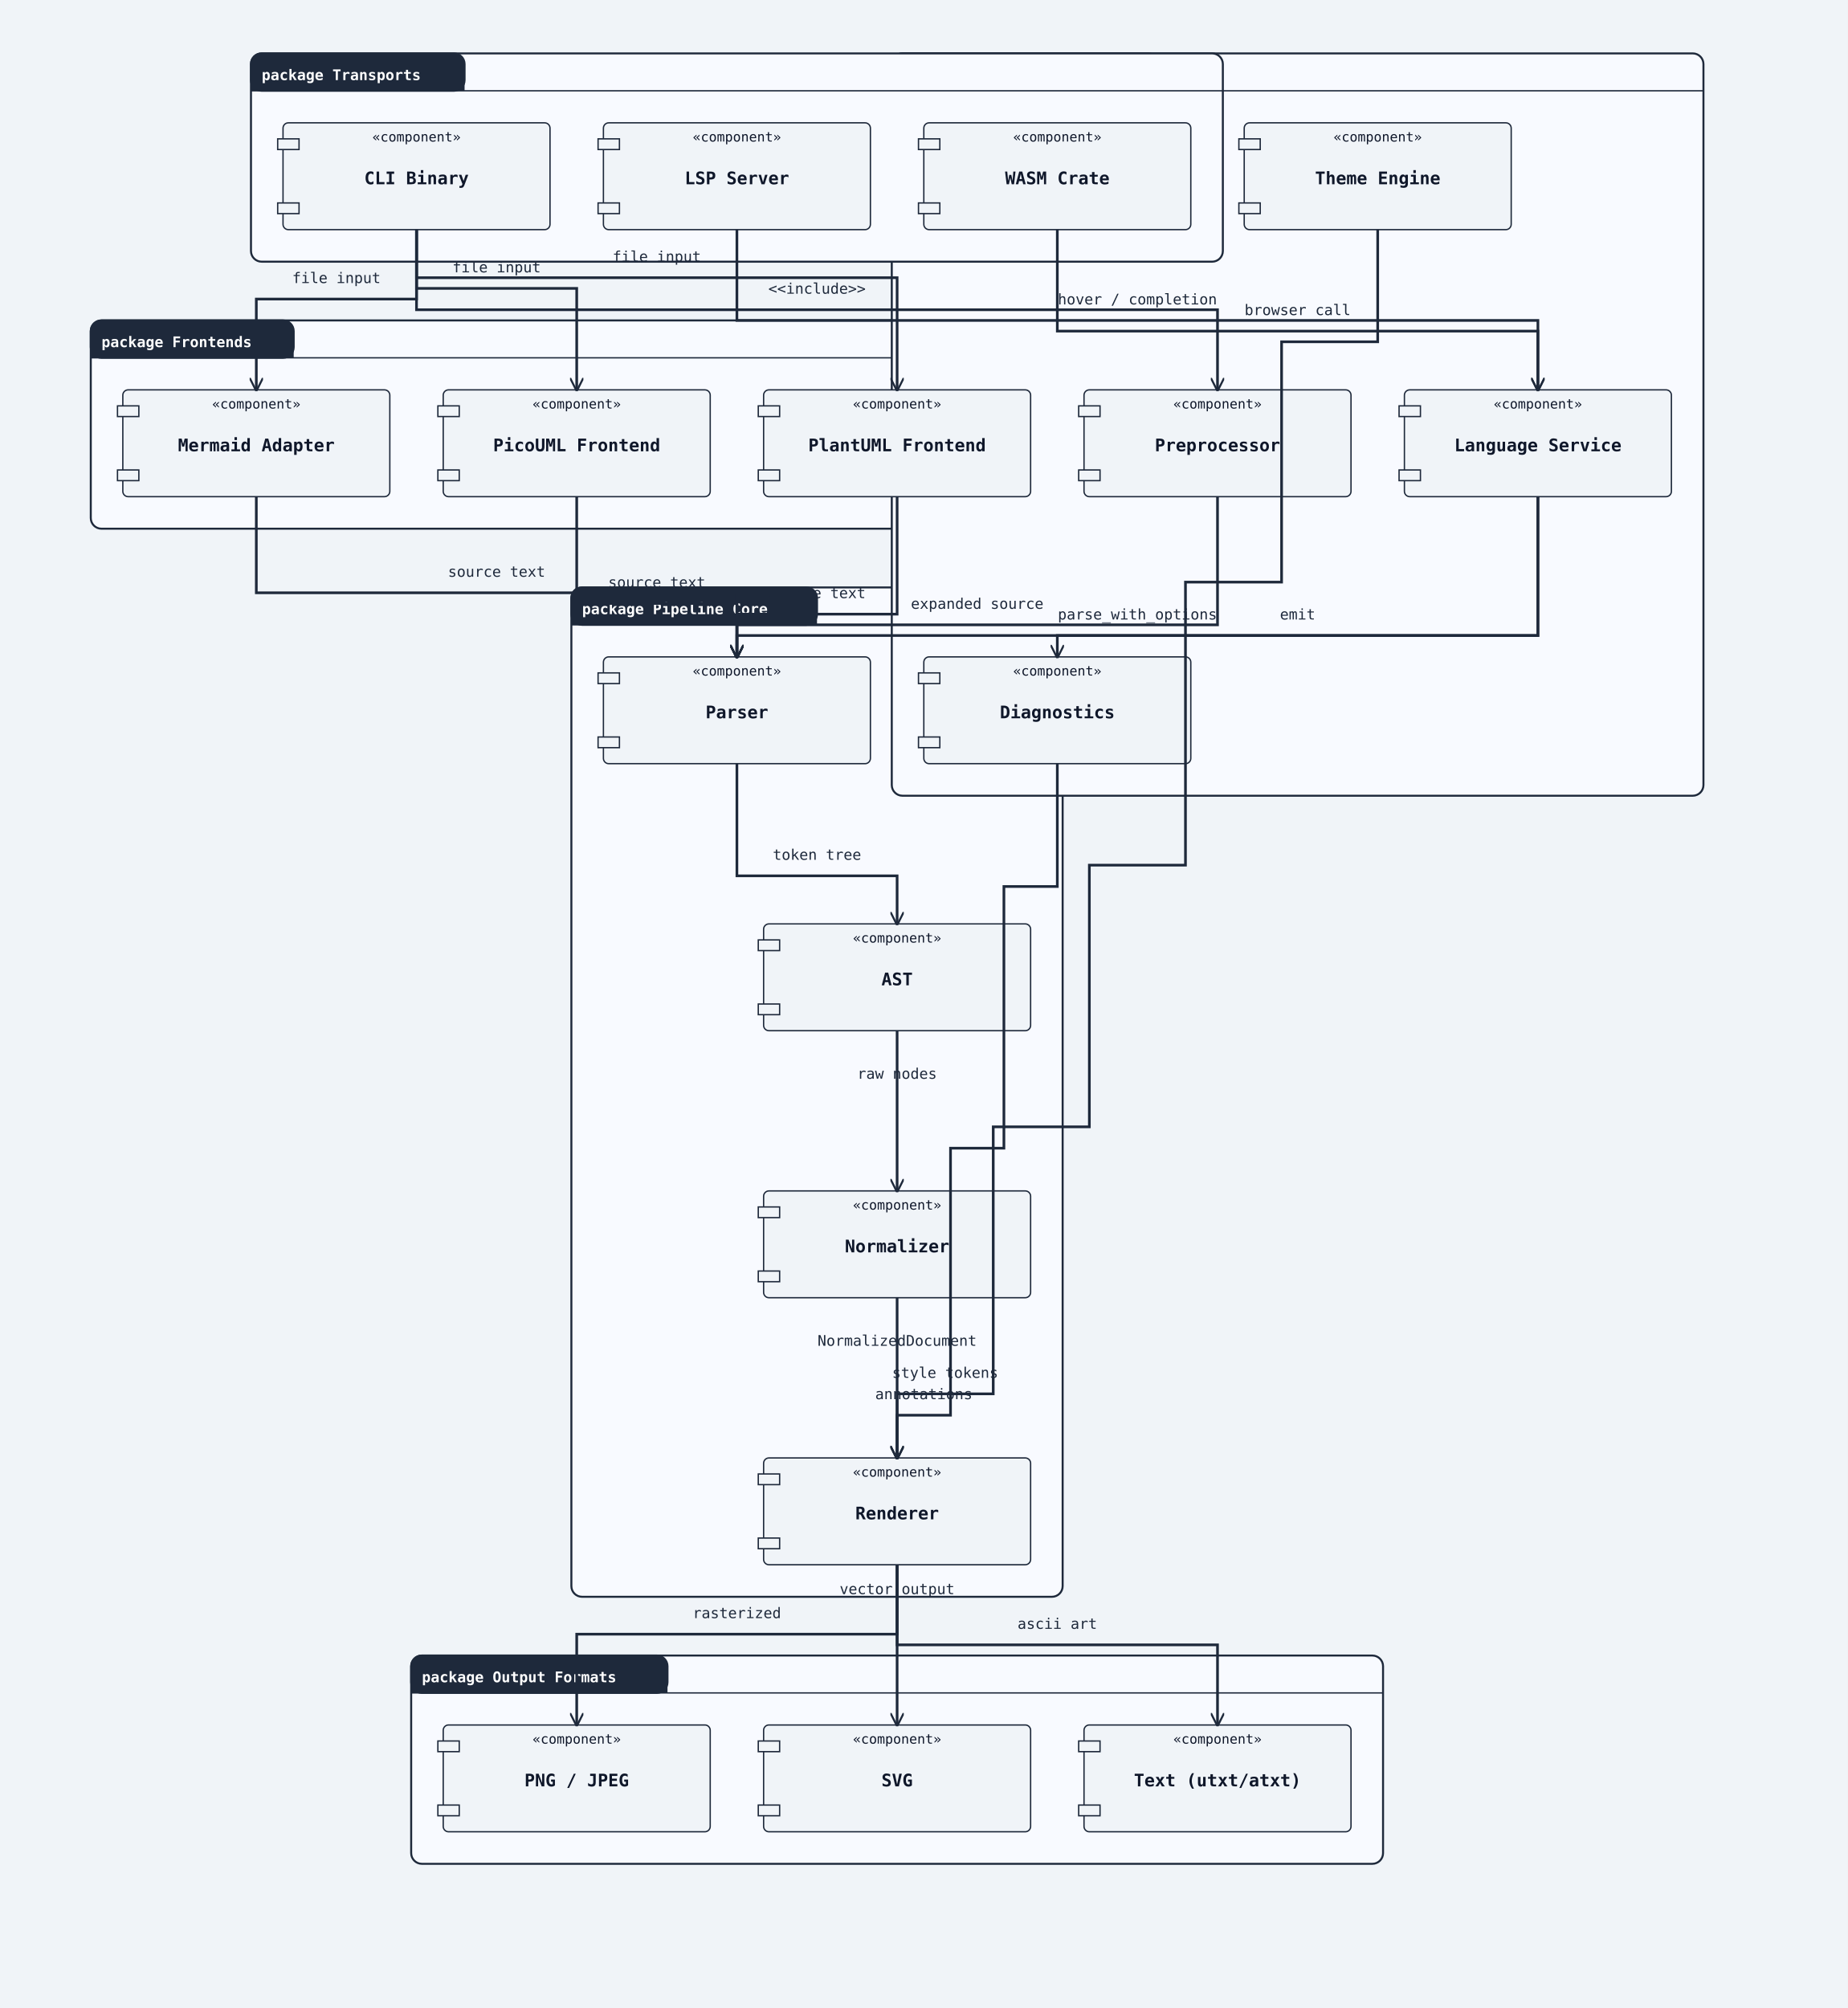
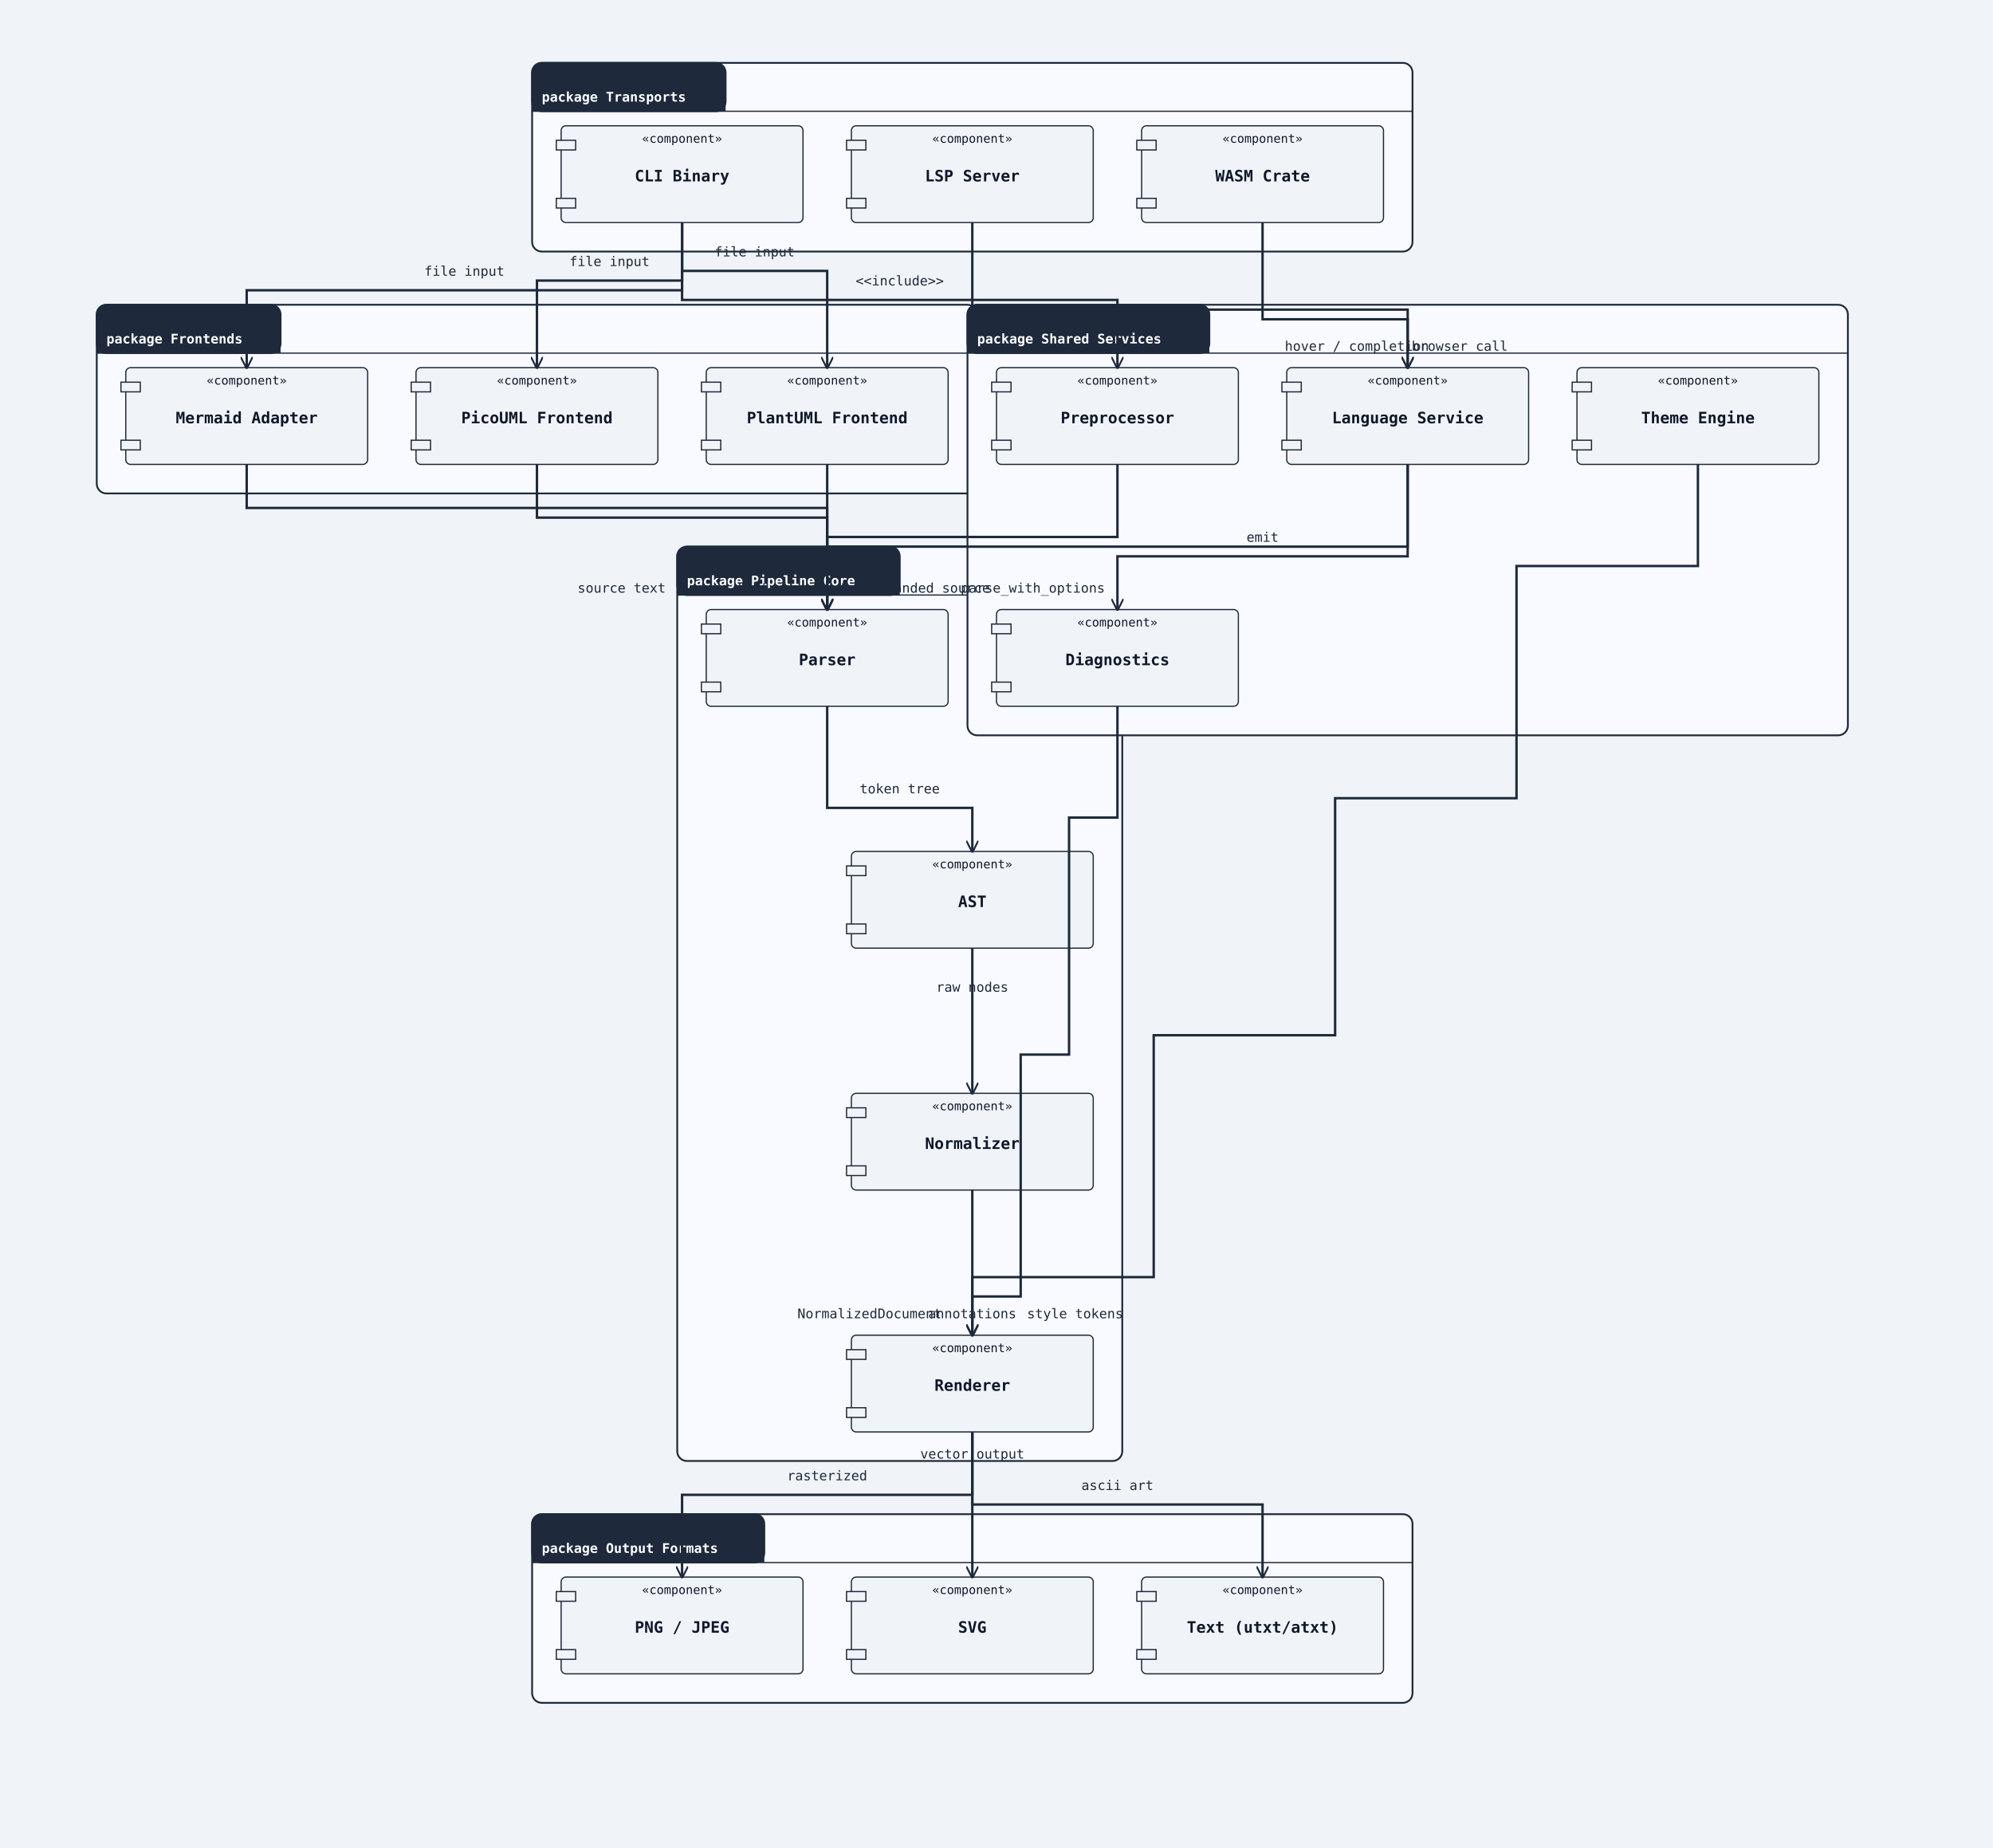
- <svg xmlns="http://www.w3.org/2000/svg" width="1384" height="1504" viewBox="0 0 1384 1504">
+ <svg xmlns="http://www.w3.org/2000/svg" width="1648" height="1528" viewBox="0 0 1648 1528">
  <rect width="100%" height="100%" fill="#f0f4f8" />
  <defs>
    <marker id="arrow-open" viewBox="0 0 10 10" refX="9" refY="5" markerWidth="10" markerHeight="10" markerUnits="userSpaceOnUse" orient="auto-start-reverse">
      <path d="M0,0 L10,5 L0,10" fill="none" stroke="#1e293b" stroke-width="1.5" />
    </marker>
    <marker id="arrow-triangle" viewBox="0 0 12 12" refX="11" refY="6" markerWidth="12" markerHeight="12" markerUnits="userSpaceOnUse" orient="auto-start-reverse">
      <polygon points="0,0 12,6 0,12" fill="#ffffff" stroke="#1e293b" stroke-width="1.5" fill-rule="nonzero" />
    </marker>
    <marker id="arrow-diamond-filled" viewBox="0 0 14 10" refX="13" refY="5" markerWidth="14" markerHeight="10" markerUnits="userSpaceOnUse" orient="auto-start-reverse">
      <path d="M0,5 L7,0 L14,5 L7,10 z" fill="#1e293b" stroke="#1e293b" stroke-width="1" />
    </marker>
    <marker id="arrow-diamond-open" viewBox="0 0 14 10" refX="13" refY="5" markerWidth="14" markerHeight="10" markerUnits="userSpaceOnUse" orient="auto-start-reverse">
      <path d="M0,5 L7,0 L14,5 L7,10 z" fill="#ffffff" stroke="#1e293b" stroke-width="1" />
    </marker>
  </defs>
-   <rect class="uml-group-frame" data-uml-group="Frontends" x="68" y="240" width="728" height="156" rx="8" ry="8" fill="#f8faff" stroke="#1e293b" stroke-width="1.5" />
-   <rect x="68" y="240" width="152" height="28" rx="8" ry="8" fill="#1e293b" stroke="#1e293b" stroke-width="1.5" />
-   <rect x="68" y="260" width="152" height="8" fill="#1e293b" stroke="none" />
-   <text x="76" y="260" font-family="monospace" font-size="11" font-weight="600" fill="#ffffff">package Frontends</text>
-   <line x1="68" y1="268" x2="796" y2="268" stroke="#1e293b" stroke-width="1" />
-   <rect class="uml-group-frame" data-uml-group="Pipeline Core" x="428" y="440" width="368" height="756" rx="8" ry="8" fill="#f8faff" stroke="#1e293b" stroke-width="1.5" />
-   <rect x="428" y="440" width="184" height="28" rx="8" ry="8" fill="#1e293b" stroke="#1e293b" stroke-width="1.5" />
-   <rect x="428" y="460" width="184" height="8" fill="#1e293b" stroke="none" />
-   <text x="436" y="460" font-family="monospace" font-size="11" font-weight="600" fill="#ffffff">package Pipeline Core</text>
-   <line x1="428" y1="468" x2="796" y2="468" stroke="#1e293b" stroke-width="1" />
-   <rect class="uml-group-frame" data-uml-group="Shared Services" x="668" y="40" width="608" height="556" rx="8" ry="8" fill="#f8faff" stroke="#1e293b" stroke-width="1.5" />
-   <rect x="668" y="40" width="200" height="28" rx="8" ry="8" fill="#1e293b" stroke="#1e293b" stroke-width="1.5" />
-   <rect x="668" y="60" width="200" height="8" fill="#1e293b" stroke="none" />
-   <text x="676" y="60" font-family="monospace" font-size="11" font-weight="600" fill="#ffffff">package Shared Services</text>
-   <line x1="668" y1="68" x2="1276" y2="68" stroke="#1e293b" stroke-width="1" />
-   <rect class="uml-group-frame" data-uml-group="Transports" x="188" y="40" width="728" height="156" rx="8" ry="8" fill="#f8faff" stroke="#1e293b" stroke-width="1.5" />
-   <rect x="188" y="40" width="160" height="28" rx="8" ry="8" fill="#1e293b" stroke="#1e293b" stroke-width="1.5" />
-   <rect x="188" y="60" width="160" height="8" fill="#1e293b" stroke="none" />
-   <text x="196" y="60" font-family="monospace" font-size="11" font-weight="600" fill="#ffffff">package Transports</text>
-   <line x1="188" y1="68" x2="916" y2="68" stroke="#1e293b" stroke-width="1" />
-   <rect class="uml-group-frame" data-uml-group="Output Formats" x="308" y="1240" width="728" height="156" rx="8" ry="8" fill="#f8faff" stroke="#1e293b" stroke-width="1.5" />
-   <rect x="308" y="1240" width="192" height="28" rx="8" ry="8" fill="#1e293b" stroke="#1e293b" stroke-width="1.5" />
-   <rect x="308" y="1260" width="192" height="8" fill="#1e293b" stroke="none" />
-   <text x="316" y="1260" font-family="monospace" font-size="11" font-weight="600" fill="#ffffff">package Output Formats</text>
-   <line x1="308" y1="1268" x2="1036" y2="1268" stroke="#1e293b" stroke-width="1" />
-   <rect class="uml-node uml-component" data-uml-kind="component" x="572" y="292" width="200" height="80" rx="4" ry="4" fill="#f0f4f8" stroke="#1e293b" stroke-width="1" />
-   <rect x="568" y="304" width="16" height="8" fill="#f0f4f8" stroke="#1e293b" stroke-width="1" />
-   <rect x="568" y="352" width="16" height="8" fill="#f0f4f8" stroke="#1e293b" stroke-width="1" />
-   <text x="672" y="338" text-anchor="middle" font-family="monospace" font-size="13" font-weight="600" fill="#0f172a">PlantUML Frontend</text>
-   <text x="672" y="306" text-anchor="middle" font-family="monospace" font-size="10" fill="#0f172a">«component»</text>
-   <rect class="uml-node uml-component" data-uml-kind="component" x="332" y="292" width="200" height="80" rx="4" ry="4" fill="#f0f4f8" stroke="#1e293b" stroke-width="1" />
-   <rect x="328" y="304" width="16" height="8" fill="#f0f4f8" stroke="#1e293b" stroke-width="1" />
-   <rect x="328" y="352" width="16" height="8" fill="#f0f4f8" stroke="#1e293b" stroke-width="1" />
-   <text x="432" y="338" text-anchor="middle" font-family="monospace" font-size="13" font-weight="600" fill="#0f172a">PicoUML Frontend</text>
-   <text x="432" y="306" text-anchor="middle" font-family="monospace" font-size="10" fill="#0f172a">«component»</text>
-   <rect class="uml-node uml-component" data-uml-kind="component" x="92" y="292" width="200" height="80" rx="4" ry="4" fill="#f0f4f8" stroke="#1e293b" stroke-width="1" />
-   <rect x="88" y="304" width="16" height="8" fill="#f0f4f8" stroke="#1e293b" stroke-width="1" />
-   <rect x="88" y="352" width="16" height="8" fill="#f0f4f8" stroke="#1e293b" stroke-width="1" />
-   <text x="192" y="338" text-anchor="middle" font-family="monospace" font-size="13" font-weight="600" fill="#0f172a">Mermaid Adapter</text>
-   <text x="192" y="306" text-anchor="middle" font-family="monospace" font-size="10" fill="#0f172a">«component»</text>
-   <rect class="uml-node uml-component" data-uml-kind="component" x="452" y="492" width="200" height="80" rx="4" ry="4" fill="#f0f4f8" stroke="#1e293b" stroke-width="1" />
-   <rect x="448" y="504" width="16" height="8" fill="#f0f4f8" stroke="#1e293b" stroke-width="1" />
-   <rect x="448" y="552" width="16" height="8" fill="#f0f4f8" stroke="#1e293b" stroke-width="1" />
-   <text x="552" y="538" text-anchor="middle" font-family="monospace" font-size="13" font-weight="600" fill="#0f172a">Parser</text>
-   <text x="552" y="506" text-anchor="middle" font-family="monospace" font-size="10" fill="#0f172a">«component»</text>
-   <rect class="uml-node uml-component" data-uml-kind="component" x="572" y="692" width="200" height="80" rx="4" ry="4" fill="#f0f4f8" stroke="#1e293b" stroke-width="1" />
-   <rect x="568" y="704" width="16" height="8" fill="#f0f4f8" stroke="#1e293b" stroke-width="1" />
-   <rect x="568" y="752" width="16" height="8" fill="#f0f4f8" stroke="#1e293b" stroke-width="1" />
-   <text x="672" y="738" text-anchor="middle" font-family="monospace" font-size="13" font-weight="600" fill="#0f172a">AST</text>
-   <text x="672" y="706" text-anchor="middle" font-family="monospace" font-size="10" fill="#0f172a">«component»</text>
-   <rect class="uml-node uml-component" data-uml-kind="component" x="572" y="892" width="200" height="80" rx="4" ry="4" fill="#f0f4f8" stroke="#1e293b" stroke-width="1" />
-   <rect x="568" y="904" width="16" height="8" fill="#f0f4f8" stroke="#1e293b" stroke-width="1" />
-   <rect x="568" y="952" width="16" height="8" fill="#f0f4f8" stroke="#1e293b" stroke-width="1" />
-   <text x="672" y="938" text-anchor="middle" font-family="monospace" font-size="13" font-weight="600" fill="#0f172a">Normalizer</text>
-   <text x="672" y="906" text-anchor="middle" font-family="monospace" font-size="10" fill="#0f172a">«component»</text>
-   <rect class="uml-node uml-component" data-uml-kind="component" x="572" y="1092" width="200" height="80" rx="4" ry="4" fill="#f0f4f8" stroke="#1e293b" stroke-width="1" />
-   <rect x="568" y="1104" width="16" height="8" fill="#f0f4f8" stroke="#1e293b" stroke-width="1" />
-   <rect x="568" y="1152" width="16" height="8" fill="#f0f4f8" stroke="#1e293b" stroke-width="1" />
-   <text x="672" y="1138" text-anchor="middle" font-family="monospace" font-size="13" font-weight="600" fill="#0f172a">Renderer</text>
-   <text x="672" y="1106" text-anchor="middle" font-family="monospace" font-size="10" fill="#0f172a">«component»</text>
-   <rect class="uml-node uml-component" data-uml-kind="component" x="812" y="292" width="200" height="80" rx="4" ry="4" fill="#f0f4f8" stroke="#1e293b" stroke-width="1" />
-   <rect x="808" y="304" width="16" height="8" fill="#f0f4f8" stroke="#1e293b" stroke-width="1" />
-   <rect x="808" y="352" width="16" height="8" fill="#f0f4f8" stroke="#1e293b" stroke-width="1" />
-   <text x="912" y="338" text-anchor="middle" font-family="monospace" font-size="13" font-weight="600" fill="#0f172a">Preprocessor</text>
-   <text x="912" y="306" text-anchor="middle" font-family="monospace" font-size="10" fill="#0f172a">«component»</text>
-   <rect class="uml-node uml-component" data-uml-kind="component" x="1052" y="292" width="200" height="80" rx="4" ry="4" fill="#f0f4f8" stroke="#1e293b" stroke-width="1" />
-   <rect x="1048" y="304" width="16" height="8" fill="#f0f4f8" stroke="#1e293b" stroke-width="1" />
-   <rect x="1048" y="352" width="16" height="8" fill="#f0f4f8" stroke="#1e293b" stroke-width="1" />
-   <text x="1152" y="338" text-anchor="middle" font-family="monospace" font-size="13" font-weight="600" fill="#0f172a">Language Service</text>
-   <text x="1152" y="306" text-anchor="middle" font-family="monospace" font-size="10" fill="#0f172a">«component»</text>
-   <rect class="uml-node uml-component" data-uml-kind="component" x="692" y="492" width="200" height="80" rx="4" ry="4" fill="#f0f4f8" stroke="#1e293b" stroke-width="1" />
-   <rect x="688" y="504" width="16" height="8" fill="#f0f4f8" stroke="#1e293b" stroke-width="1" />
-   <rect x="688" y="552" width="16" height="8" fill="#f0f4f8" stroke="#1e293b" stroke-width="1" />
-   <text x="792" y="538" text-anchor="middle" font-family="monospace" font-size="13" font-weight="600" fill="#0f172a">Diagnostics</text>
-   <text x="792" y="506" text-anchor="middle" font-family="monospace" font-size="10" fill="#0f172a">«component»</text>
-   <rect class="uml-node uml-component" data-uml-kind="component" x="932" y="92" width="200" height="80" rx="4" ry="4" fill="#f0f4f8" stroke="#1e293b" stroke-width="1" />
-   <rect x="928" y="104" width="16" height="8" fill="#f0f4f8" stroke="#1e293b" stroke-width="1" />
-   <rect x="928" y="152" width="16" height="8" fill="#f0f4f8" stroke="#1e293b" stroke-width="1" />
-   <text x="1032" y="138" text-anchor="middle" font-family="monospace" font-size="13" font-weight="600" fill="#0f172a">Theme Engine</text>
-   <text x="1032" y="106" text-anchor="middle" font-family="monospace" font-size="10" fill="#0f172a">«component»</text>
-   <rect class="uml-node uml-component" data-uml-kind="component" x="212" y="92" width="200" height="80" rx="4" ry="4" fill="#f0f4f8" stroke="#1e293b" stroke-width="1" />
-   <rect x="208" y="104" width="16" height="8" fill="#f0f4f8" stroke="#1e293b" stroke-width="1" />
-   <rect x="208" y="152" width="16" height="8" fill="#f0f4f8" stroke="#1e293b" stroke-width="1" />
-   <text x="312" y="138" text-anchor="middle" font-family="monospace" font-size="13" font-weight="600" fill="#0f172a">CLI Binary</text>
-   <text x="312" y="106" text-anchor="middle" font-family="monospace" font-size="10" fill="#0f172a">«component»</text>
-   <rect class="uml-node uml-component" data-uml-kind="component" x="452" y="92" width="200" height="80" rx="4" ry="4" fill="#f0f4f8" stroke="#1e293b" stroke-width="1" />
-   <rect x="448" y="104" width="16" height="8" fill="#f0f4f8" stroke="#1e293b" stroke-width="1" />
-   <rect x="448" y="152" width="16" height="8" fill="#f0f4f8" stroke="#1e293b" stroke-width="1" />
-   <text x="552" y="138" text-anchor="middle" font-family="monospace" font-size="13" font-weight="600" fill="#0f172a">LSP Server</text>
-   <text x="552" y="106" text-anchor="middle" font-family="monospace" font-size="10" fill="#0f172a">«component»</text>
-   <rect class="uml-node uml-component" data-uml-kind="component" x="692" y="92" width="200" height="80" rx="4" ry="4" fill="#f0f4f8" stroke="#1e293b" stroke-width="1" />
-   <rect x="688" y="104" width="16" height="8" fill="#f0f4f8" stroke="#1e293b" stroke-width="1" />
-   <rect x="688" y="152" width="16" height="8" fill="#f0f4f8" stroke="#1e293b" stroke-width="1" />
-   <text x="792" y="138" text-anchor="middle" font-family="monospace" font-size="13" font-weight="600" fill="#0f172a">WASM Crate</text>
-   <text x="792" y="106" text-anchor="middle" font-family="monospace" font-size="10" fill="#0f172a">«component»</text>
-   <rect class="uml-node uml-component" data-uml-kind="component" x="572" y="1292" width="200" height="80" rx="4" ry="4" fill="#f0f4f8" stroke="#1e293b" stroke-width="1" />
-   <rect x="568" y="1304" width="16" height="8" fill="#f0f4f8" stroke="#1e293b" stroke-width="1" />
-   <rect x="568" y="1352" width="16" height="8" fill="#f0f4f8" stroke="#1e293b" stroke-width="1" />
-   <text x="672" y="1338" text-anchor="middle" font-family="monospace" font-size="13" font-weight="600" fill="#0f172a">SVG</text>
-   <text x="672" y="1306" text-anchor="middle" font-family="monospace" font-size="10" fill="#0f172a">«component»</text>
-   <rect class="uml-node uml-component" data-uml-kind="component" x="332" y="1292" width="200" height="80" rx="4" ry="4" fill="#f0f4f8" stroke="#1e293b" stroke-width="1" />
-   <rect x="328" y="1304" width="16" height="8" fill="#f0f4f8" stroke="#1e293b" stroke-width="1" />
-   <rect x="328" y="1352" width="16" height="8" fill="#f0f4f8" stroke="#1e293b" stroke-width="1" />
-   <text x="432" y="1338" text-anchor="middle" font-family="monospace" font-size="13" font-weight="600" fill="#0f172a">PNG / JPEG</text>
-   <text x="432" y="1306" text-anchor="middle" font-family="monospace" font-size="10" fill="#0f172a">«component»</text>
-   <rect class="uml-node uml-component" data-uml-kind="component" x="812" y="1292" width="200" height="80" rx="4" ry="4" fill="#f0f4f8" stroke="#1e293b" stroke-width="1" />
-   <rect x="808" y="1304" width="16" height="8" fill="#f0f4f8" stroke="#1e293b" stroke-width="1" />
-   <rect x="808" y="1352" width="16" height="8" fill="#f0f4f8" stroke="#1e293b" stroke-width="1" />
-   <text x="912" y="1338" text-anchor="middle" font-family="monospace" font-size="13" font-weight="600" fill="#0f172a">Text (utxt/atxt)</text>
-   <text x="912" y="1306" text-anchor="middle" font-family="monospace" font-size="10" fill="#0f172a">«component»</text>
-   <polyline class="uml-relation" data-uml-from="PlantumlFE" data-uml-to="Parser" data-uml-arrow="--&gt;" points="672,372 672,460 552,460 552,492" fill="none" stroke="#1e293b" stroke-width="2" marker-end="url(#arrow-open)" />
-   <polyline class="uml-relation" data-uml-from="PicoumlFE" data-uml-to="Parser" data-uml-arrow="--&gt;" points="432,372 432,452 552,452 552,492" fill="none" stroke="#1e293b" stroke-width="2" marker-end="url(#arrow-open)" />
-   <polyline class="uml-relation" data-uml-from="MermaidFE" data-uml-to="Parser" data-uml-arrow="--&gt;" points="192,372 192,444 552,444 552,492" fill="none" stroke="#1e293b" stroke-width="2" marker-end="url(#arrow-open)" />
-   <polyline class="uml-relation" data-uml-from="Preproc" data-uml-to="Parser" data-uml-arrow="--&gt;" points="912,372 912,468 552,468 552,492" fill="none" stroke="#1e293b" stroke-width="2" marker-end="url(#arrow-open)" />
-   <polyline class="uml-relation" data-uml-from="Parser" data-uml-to="AST" data-uml-arrow="--&gt;" points="552,572 552,656 672,656 672,692" fill="none" stroke="#1e293b" stroke-width="2" marker-end="url(#arrow-open)" />
-   <polyline class="uml-relation" data-uml-from="AST" data-uml-to="Normalizer" data-uml-arrow="--&gt;" points="672,772 672,868 672,892" fill="none" stroke="#1e293b" stroke-width="2" marker-end="url(#arrow-open)" />
-   <polyline class="uml-relation" data-uml-from="Normalizer" data-uml-to="Renderer" data-uml-arrow="--&gt;" points="672,972 672,1068 672,1092" fill="none" stroke="#1e293b" stroke-width="2" marker-end="url(#arrow-open)" />
-   <polyline class="uml-relation" data-uml-from="Theme" data-uml-to="Renderer" data-uml-arrow="--&gt;" points="1032,172 1032,256 960,256 960,436 888,436 888,648 816,648 816,844 744,844 744,1044 672,1044 672,1092" fill="none" stroke="#1e293b" stroke-width="2" marker-end="url(#arrow-open)" />
-   <polyline class="uml-relation" data-uml-from="Diag" data-uml-to="Renderer" data-uml-arrow="--&gt;" points="792,572 792,664 752,664 752,860 712,860 712,1060 672,1060 672,1092" fill="none" stroke="#1e293b" stroke-width="2" marker-end="url(#arrow-open)" />
-   <polyline class="uml-relation" data-uml-from="Renderer" data-uml-to="SVG" data-uml-arrow="--&gt;" points="672,1172 672,1240 672,1292" fill="none" stroke="#1e293b" stroke-width="2" marker-end="url(#arrow-open)" />
-   <polyline class="uml-relation" data-uml-from="Renderer" data-uml-to="Raster" data-uml-arrow="--&gt;" points="672,1172 672,1224 432,1224 432,1292" fill="none" stroke="#1e293b" stroke-width="2" marker-end="url(#arrow-open)" />
-   <polyline class="uml-relation" data-uml-from="Renderer" data-uml-to="Text" data-uml-arrow="--&gt;" points="672,1172 672,1232 912,1232 912,1292" fill="none" stroke="#1e293b" stroke-width="2" marker-end="url(#arrow-open)" />
-   <polyline class="uml-relation" data-uml-from="CLI" data-uml-to="PlantumlFE" data-uml-arrow="--&gt;" points="312,172 312,208 672,208 672,292" fill="none" stroke="#1e293b" stroke-width="2" marker-end="url(#arrow-open)" />
-   <polyline class="uml-relation" data-uml-from="CLI" data-uml-to="PicoumlFE" data-uml-arrow="--&gt;" points="312,172 312,216 432,216 432,292" fill="none" stroke="#1e293b" stroke-width="2" marker-end="url(#arrow-open)" />
-   <polyline class="uml-relation" data-uml-from="CLI" data-uml-to="MermaidFE" data-uml-arrow="--&gt;" points="312,172 312,224 192,224 192,292" fill="none" stroke="#1e293b" stroke-width="2" marker-end="url(#arrow-open)" />
-   <polyline class="uml-relation" data-uml-from="CLI" data-uml-to="Preproc" data-uml-arrow="--&gt;" points="312,172 312,232 912,232 912,292" fill="none" stroke="#1e293b" stroke-width="2" marker-end="url(#arrow-open)" />
-   <polyline class="uml-relation" data-uml-from="LSP" data-uml-to="LangSvc" data-uml-arrow="--&gt;" points="552,172 552,240 1152,240 1152,292" fill="none" stroke="#1e293b" stroke-width="2" marker-end="url(#arrow-open)" />
-   <polyline class="uml-relation" data-uml-from="LangSvc" data-uml-to="Parser" data-uml-arrow="--&gt;" points="1152,372 1152,476 552,476 552,492" fill="none" stroke="#1e293b" stroke-width="2" marker-end="url(#arrow-open)" />
-   <polyline class="uml-relation" data-uml-from="LangSvc" data-uml-to="Diag" data-uml-arrow="--&gt;" points="1152,372 1152,476 792,476 792,492" fill="none" stroke="#1e293b" stroke-width="2" marker-end="url(#arrow-open)" />
-   <polyline class="uml-relation" data-uml-from="WASM" data-uml-to="LangSvc" data-uml-arrow="--&gt;" points="792,172 792,248 1152,248 1152,292" fill="none" stroke="#1e293b" stroke-width="2" marker-end="url(#arrow-open)" />
-   <text x="492" y="196" text-anchor="middle" font-family="monospace" font-size="11" fill="#1e293b">file input</text>
-   <text x="372" y="204" text-anchor="middle" font-family="monospace" font-size="11" fill="#1e293b">file input</text>
-   <text x="252" y="212" text-anchor="middle" font-family="monospace" font-size="11" fill="#1e293b">file input</text>
-   <text x="612" y="220" text-anchor="middle" font-family="monospace" font-size="11" fill="#1e293b">&lt;&lt;include&gt;&gt;</text>
-   <text x="852" y="228" text-anchor="middle" font-family="monospace" font-size="11" fill="#1e293b">hover / completion</text>
-   <text x="972" y="236" text-anchor="middle" font-family="monospace" font-size="11" fill="#1e293b">browser call</text>
-   <text x="372" y="432" text-anchor="middle" font-family="monospace" font-size="11" fill="#1e293b">source text</text>
-   <text x="492" y="440" text-anchor="middle" font-family="monospace" font-size="11" fill="#1e293b">source text</text>
-   <text x="612" y="448" text-anchor="middle" font-family="monospace" font-size="11" fill="#1e293b">source text</text>
-   <text x="732" y="456" text-anchor="middle" font-family="monospace" font-size="11" fill="#1e293b">expanded source</text>
-   <text x="852" y="464" text-anchor="middle" font-family="monospace" font-size="11" fill="#1e293b">parse_with_options</text>
-   <text x="972" y="464" text-anchor="middle" font-family="monospace" font-size="11" fill="#1e293b">emit</text>
-   <text x="612" y="644" text-anchor="middle" font-family="monospace" font-size="11" fill="#1e293b">token tree</text>
-   <text x="672" y="808" text-anchor="middle" font-family="monospace" font-size="11" fill="#1e293b">raw nodes</text>
-   <text x="672" y="1008" text-anchor="middle" font-family="monospace" font-size="11" fill="#1e293b">NormalizedDocument</text>
-   <text x="708" y="1032" text-anchor="middle" font-family="monospace" font-size="11" fill="#1e293b">style tokens</text>
-   <text x="692" y="1048" text-anchor="middle" font-family="monospace" font-size="11" fill="#1e293b">annotations</text>
-   <text x="672" y="1194" text-anchor="middle" font-family="monospace" font-size="11" fill="#1e293b">vector output</text>
-   <text x="552" y="1212" text-anchor="middle" font-family="monospace" font-size="11" fill="#1e293b">rasterized</text>
-   <text x="792" y="1220" text-anchor="middle" font-family="monospace" font-size="11" fill="#1e293b">ascii art</text>
+   <rect class="uml-group-frame" data-uml-group="Frontends" x="80" y="252" width="728" height="156" rx="8" ry="8" fill="#f8faff" stroke="#1e293b" stroke-width="1.5" />
+   <rect x="80" y="252" width="152" height="40" rx="8" ry="8" fill="#1e293b" stroke="#1e293b" stroke-width="1.5" />
+   <rect x="80" y="284" width="152" height="8" fill="#1e293b" stroke="none" />
+   <text x="88" y="284" font-family="monospace" font-size="11" font-weight="600" fill="#ffffff">package Frontends</text>
+   <line x1="80" y1="292" x2="808" y2="292" stroke="#1e293b" stroke-width="1" />
+   <rect class="uml-group-frame" data-uml-group="Pipeline Core" x="560" y="452" width="368" height="756" rx="8" ry="8" fill="#f8faff" stroke="#1e293b" stroke-width="1.5" />
+   <rect x="560" y="452" width="184" height="40" rx="8" ry="8" fill="#1e293b" stroke="#1e293b" stroke-width="1.5" />
+   <rect x="560" y="484" width="184" height="8" fill="#1e293b" stroke="none" />
+   <text x="568" y="484" font-family="monospace" font-size="11" font-weight="600" fill="#ffffff">package Pipeline Core</text>
+   <line x1="560" y1="492" x2="928" y2="492" stroke="#1e293b" stroke-width="1" />
+   <rect class="uml-group-frame" data-uml-group="Shared Services" x="800" y="252" width="728" height="356" rx="8" ry="8" fill="#f8faff" stroke="#1e293b" stroke-width="1.5" />
+   <rect x="800" y="252" width="200" height="40" rx="8" ry="8" fill="#1e293b" stroke="#1e293b" stroke-width="1.5" />
+   <rect x="800" y="284" width="200" height="8" fill="#1e293b" stroke="none" />
+   <text x="808" y="284" font-family="monospace" font-size="11" font-weight="600" fill="#ffffff">package Shared Services</text>
+   <line x1="800" y1="292" x2="1528" y2="292" stroke="#1e293b" stroke-width="1" />
+   <rect class="uml-group-frame" data-uml-group="Transports" x="440" y="52" width="728" height="156" rx="8" ry="8" fill="#f8faff" stroke="#1e293b" stroke-width="1.5" />
+   <rect x="440" y="52" width="160" height="40" rx="8" ry="8" fill="#1e293b" stroke="#1e293b" stroke-width="1.5" />
+   <rect x="440" y="84" width="160" height="8" fill="#1e293b" stroke="none" />
+   <text x="448" y="84" font-family="monospace" font-size="11" font-weight="600" fill="#ffffff">package Transports</text>
+   <line x1="440" y1="92" x2="1168" y2="92" stroke="#1e293b" stroke-width="1" />
+   <rect class="uml-group-frame" data-uml-group="Output Formats" x="440" y="1252" width="728" height="156" rx="8" ry="8" fill="#f8faff" stroke="#1e293b" stroke-width="1.5" />
+   <rect x="440" y="1252" width="192" height="40" rx="8" ry="8" fill="#1e293b" stroke="#1e293b" stroke-width="1.5" />
+   <rect x="440" y="1284" width="192" height="8" fill="#1e293b" stroke="none" />
+   <text x="448" y="1284" font-family="monospace" font-size="11" font-weight="600" fill="#ffffff">package Output Formats</text>
+   <line x1="440" y1="1292" x2="1168" y2="1292" stroke="#1e293b" stroke-width="1" />
+   <rect class="uml-node uml-component" data-uml-kind="component" x="584" y="304" width="200" height="80" rx="4" ry="4" fill="#f0f4f8" stroke="#1e293b" stroke-width="1" />
+   <rect x="580" y="316" width="16" height="8" fill="#f0f4f8" stroke="#1e293b" stroke-width="1" />
+   <rect x="580" y="364" width="16" height="8" fill="#f0f4f8" stroke="#1e293b" stroke-width="1" />
+   <text x="684" y="350" text-anchor="middle" font-family="monospace" font-size="13" font-weight="600" fill="#0f172a">PlantUML Frontend</text>
+   <text x="684" y="318" text-anchor="middle" font-family="monospace" font-size="10" fill="#0f172a">«component»</text>
+   <rect class="uml-node uml-component" data-uml-kind="component" x="344" y="304" width="200" height="80" rx="4" ry="4" fill="#f0f4f8" stroke="#1e293b" stroke-width="1" />
+   <rect x="340" y="316" width="16" height="8" fill="#f0f4f8" stroke="#1e293b" stroke-width="1" />
+   <rect x="340" y="364" width="16" height="8" fill="#f0f4f8" stroke="#1e293b" stroke-width="1" />
+   <text x="444" y="350" text-anchor="middle" font-family="monospace" font-size="13" font-weight="600" fill="#0f172a">PicoUML Frontend</text>
+   <text x="444" y="318" text-anchor="middle" font-family="monospace" font-size="10" fill="#0f172a">«component»</text>
+   <rect class="uml-node uml-component" data-uml-kind="component" x="104" y="304" width="200" height="80" rx="4" ry="4" fill="#f0f4f8" stroke="#1e293b" stroke-width="1" />
+   <rect x="100" y="316" width="16" height="8" fill="#f0f4f8" stroke="#1e293b" stroke-width="1" />
+   <rect x="100" y="364" width="16" height="8" fill="#f0f4f8" stroke="#1e293b" stroke-width="1" />
+   <text x="204" y="350" text-anchor="middle" font-family="monospace" font-size="13" font-weight="600" fill="#0f172a">Mermaid Adapter</text>
+   <text x="204" y="318" text-anchor="middle" font-family="monospace" font-size="10" fill="#0f172a">«component»</text>
+   <rect class="uml-node uml-component" data-uml-kind="component" x="584" y="504" width="200" height="80" rx="4" ry="4" fill="#f0f4f8" stroke="#1e293b" stroke-width="1" />
+   <rect x="580" y="516" width="16" height="8" fill="#f0f4f8" stroke="#1e293b" stroke-width="1" />
+   <rect x="580" y="564" width="16" height="8" fill="#f0f4f8" stroke="#1e293b" stroke-width="1" />
+   <text x="684" y="550" text-anchor="middle" font-family="monospace" font-size="13" font-weight="600" fill="#0f172a">Parser</text>
+   <text x="684" y="518" text-anchor="middle" font-family="monospace" font-size="10" fill="#0f172a">«component»</text>
+   <rect class="uml-node uml-component" data-uml-kind="component" x="704" y="704" width="200" height="80" rx="4" ry="4" fill="#f0f4f8" stroke="#1e293b" stroke-width="1" />
+   <rect x="700" y="716" width="16" height="8" fill="#f0f4f8" stroke="#1e293b" stroke-width="1" />
+   <rect x="700" y="764" width="16" height="8" fill="#f0f4f8" stroke="#1e293b" stroke-width="1" />
+   <text x="804" y="750" text-anchor="middle" font-family="monospace" font-size="13" font-weight="600" fill="#0f172a">AST</text>
+   <text x="804" y="718" text-anchor="middle" font-family="monospace" font-size="10" fill="#0f172a">«component»</text>
+   <rect class="uml-node uml-component" data-uml-kind="component" x="704" y="904" width="200" height="80" rx="4" ry="4" fill="#f0f4f8" stroke="#1e293b" stroke-width="1" />
+   <rect x="700" y="916" width="16" height="8" fill="#f0f4f8" stroke="#1e293b" stroke-width="1" />
+   <rect x="700" y="964" width="16" height="8" fill="#f0f4f8" stroke="#1e293b" stroke-width="1" />
+   <text x="804" y="950" text-anchor="middle" font-family="monospace" font-size="13" font-weight="600" fill="#0f172a">Normalizer</text>
+   <text x="804" y="918" text-anchor="middle" font-family="monospace" font-size="10" fill="#0f172a">«component»</text>
+   <rect class="uml-node uml-component" data-uml-kind="component" x="704" y="1104" width="200" height="80" rx="4" ry="4" fill="#f0f4f8" stroke="#1e293b" stroke-width="1" />
+   <rect x="700" y="1116" width="16" height="8" fill="#f0f4f8" stroke="#1e293b" stroke-width="1" />
+   <rect x="700" y="1164" width="16" height="8" fill="#f0f4f8" stroke="#1e293b" stroke-width="1" />
+   <text x="804" y="1150" text-anchor="middle" font-family="monospace" font-size="13" font-weight="600" fill="#0f172a">Renderer</text>
+   <text x="804" y="1118" text-anchor="middle" font-family="monospace" font-size="10" fill="#0f172a">«component»</text>
+   <rect class="uml-node uml-component" data-uml-kind="component" x="824" y="304" width="200" height="80" rx="4" ry="4" fill="#f0f4f8" stroke="#1e293b" stroke-width="1" />
+   <rect x="820" y="316" width="16" height="8" fill="#f0f4f8" stroke="#1e293b" stroke-width="1" />
+   <rect x="820" y="364" width="16" height="8" fill="#f0f4f8" stroke="#1e293b" stroke-width="1" />
+   <text x="924" y="350" text-anchor="middle" font-family="monospace" font-size="13" font-weight="600" fill="#0f172a">Preprocessor</text>
+   <text x="924" y="318" text-anchor="middle" font-family="monospace" font-size="10" fill="#0f172a">«component»</text>
+   <rect class="uml-node uml-component" data-uml-kind="component" x="1064" y="304" width="200" height="80" rx="4" ry="4" fill="#f0f4f8" stroke="#1e293b" stroke-width="1" />
+   <rect x="1060" y="316" width="16" height="8" fill="#f0f4f8" stroke="#1e293b" stroke-width="1" />
+   <rect x="1060" y="364" width="16" height="8" fill="#f0f4f8" stroke="#1e293b" stroke-width="1" />
+   <text x="1164" y="350" text-anchor="middle" font-family="monospace" font-size="13" font-weight="600" fill="#0f172a">Language Service</text>
+   <text x="1164" y="318" text-anchor="middle" font-family="monospace" font-size="10" fill="#0f172a">«component»</text>
+   <rect class="uml-node uml-component" data-uml-kind="component" x="824" y="504" width="200" height="80" rx="4" ry="4" fill="#f0f4f8" stroke="#1e293b" stroke-width="1" />
+   <rect x="820" y="516" width="16" height="8" fill="#f0f4f8" stroke="#1e293b" stroke-width="1" />
+   <rect x="820" y="564" width="16" height="8" fill="#f0f4f8" stroke="#1e293b" stroke-width="1" />
+   <text x="924" y="550" text-anchor="middle" font-family="monospace" font-size="13" font-weight="600" fill="#0f172a">Diagnostics</text>
+   <text x="924" y="518" text-anchor="middle" font-family="monospace" font-size="10" fill="#0f172a">«component»</text>
+   <rect class="uml-node uml-component" data-uml-kind="component" x="1304" y="304" width="200" height="80" rx="4" ry="4" fill="#f0f4f8" stroke="#1e293b" stroke-width="1" />
+   <rect x="1300" y="316" width="16" height="8" fill="#f0f4f8" stroke="#1e293b" stroke-width="1" />
+   <rect x="1300" y="364" width="16" height="8" fill="#f0f4f8" stroke="#1e293b" stroke-width="1" />
+   <text x="1404" y="350" text-anchor="middle" font-family="monospace" font-size="13" font-weight="600" fill="#0f172a">Theme Engine</text>
+   <text x="1404" y="318" text-anchor="middle" font-family="monospace" font-size="10" fill="#0f172a">«component»</text>
+   <rect class="uml-node uml-component" data-uml-kind="component" x="464" y="104" width="200" height="80" rx="4" ry="4" fill="#f0f4f8" stroke="#1e293b" stroke-width="1" />
+   <rect x="460" y="116" width="16" height="8" fill="#f0f4f8" stroke="#1e293b" stroke-width="1" />
+   <rect x="460" y="164" width="16" height="8" fill="#f0f4f8" stroke="#1e293b" stroke-width="1" />
+   <text x="564" y="150" text-anchor="middle" font-family="monospace" font-size="13" font-weight="600" fill="#0f172a">CLI Binary</text>
+   <text x="564" y="118" text-anchor="middle" font-family="monospace" font-size="10" fill="#0f172a">«component»</text>
+   <rect class="uml-node uml-component" data-uml-kind="component" x="704" y="104" width="200" height="80" rx="4" ry="4" fill="#f0f4f8" stroke="#1e293b" stroke-width="1" />
+   <rect x="700" y="116" width="16" height="8" fill="#f0f4f8" stroke="#1e293b" stroke-width="1" />
+   <rect x="700" y="164" width="16" height="8" fill="#f0f4f8" stroke="#1e293b" stroke-width="1" />
+   <text x="804" y="150" text-anchor="middle" font-family="monospace" font-size="13" font-weight="600" fill="#0f172a">LSP Server</text>
+   <text x="804" y="118" text-anchor="middle" font-family="monospace" font-size="10" fill="#0f172a">«component»</text>
+   <rect class="uml-node uml-component" data-uml-kind="component" x="944" y="104" width="200" height="80" rx="4" ry="4" fill="#f0f4f8" stroke="#1e293b" stroke-width="1" />
+   <rect x="940" y="116" width="16" height="8" fill="#f0f4f8" stroke="#1e293b" stroke-width="1" />
+   <rect x="940" y="164" width="16" height="8" fill="#f0f4f8" stroke="#1e293b" stroke-width="1" />
+   <text x="1044" y="150" text-anchor="middle" font-family="monospace" font-size="13" font-weight="600" fill="#0f172a">WASM Crate</text>
+   <text x="1044" y="118" text-anchor="middle" font-family="monospace" font-size="10" fill="#0f172a">«component»</text>
+   <rect class="uml-node uml-component" data-uml-kind="component" x="704" y="1304" width="200" height="80" rx="4" ry="4" fill="#f0f4f8" stroke="#1e293b" stroke-width="1" />
+   <rect x="700" y="1316" width="16" height="8" fill="#f0f4f8" stroke="#1e293b" stroke-width="1" />
+   <rect x="700" y="1364" width="16" height="8" fill="#f0f4f8" stroke="#1e293b" stroke-width="1" />
+   <text x="804" y="1350" text-anchor="middle" font-family="monospace" font-size="13" font-weight="600" fill="#0f172a">SVG</text>
+   <text x="804" y="1318" text-anchor="middle" font-family="monospace" font-size="10" fill="#0f172a">«component»</text>
+   <rect class="uml-node uml-component" data-uml-kind="component" x="464" y="1304" width="200" height="80" rx="4" ry="4" fill="#f0f4f8" stroke="#1e293b" stroke-width="1" />
+   <rect x="460" y="1316" width="16" height="8" fill="#f0f4f8" stroke="#1e293b" stroke-width="1" />
+   <rect x="460" y="1364" width="16" height="8" fill="#f0f4f8" stroke="#1e293b" stroke-width="1" />
+   <text x="564" y="1350" text-anchor="middle" font-family="monospace" font-size="13" font-weight="600" fill="#0f172a">PNG / JPEG</text>
+   <text x="564" y="1318" text-anchor="middle" font-family="monospace" font-size="10" fill="#0f172a">«component»</text>
+   <rect class="uml-node uml-component" data-uml-kind="component" x="944" y="1304" width="200" height="80" rx="4" ry="4" fill="#f0f4f8" stroke="#1e293b" stroke-width="1" />
+   <rect x="940" y="1316" width="16" height="8" fill="#f0f4f8" stroke="#1e293b" stroke-width="1" />
+   <rect x="940" y="1364" width="16" height="8" fill="#f0f4f8" stroke="#1e293b" stroke-width="1" />
+   <text x="1044" y="1350" text-anchor="middle" font-family="monospace" font-size="13" font-weight="600" fill="#0f172a">Text (utxt/atxt)</text>
+   <text x="1044" y="1318" text-anchor="middle" font-family="monospace" font-size="10" fill="#0f172a">«component»</text>
+   <polyline class="uml-relation" data-uml-from="PlantumlFE" data-uml-to="Parser" data-uml-arrow="--&gt;" points="684,384 684,436 684,504" fill="none" stroke="#1e293b" stroke-width="2" marker-end="url(#arrow-open)" />
+   <polyline class="uml-relation" data-uml-from="PicoumlFE" data-uml-to="Parser" data-uml-arrow="--&gt;" points="444,384 444,428 684,428 684,504" fill="none" stroke="#1e293b" stroke-width="2" marker-end="url(#arrow-open)" />
+   <polyline class="uml-relation" data-uml-from="MermaidFE" data-uml-to="Parser" data-uml-arrow="--&gt;" points="204,384 204,420 684,420 684,504" fill="none" stroke="#1e293b" stroke-width="2" marker-end="url(#arrow-open)" />
+   <polyline class="uml-relation" data-uml-from="Preproc" data-uml-to="Parser" data-uml-arrow="--&gt;" points="924,384 924,444 684,444 684,504" fill="none" stroke="#1e293b" stroke-width="2" marker-end="url(#arrow-open)" />
+   <polyline class="uml-relation" data-uml-from="Parser" data-uml-to="AST" data-uml-arrow="--&gt;" points="684,584 684,668 804,668 804,704" fill="none" stroke="#1e293b" stroke-width="2" marker-end="url(#arrow-open)" />
+   <polyline class="uml-relation" data-uml-from="AST" data-uml-to="Normalizer" data-uml-arrow="--&gt;" points="804,784 804,880 804,904" fill="none" stroke="#1e293b" stroke-width="2" marker-end="url(#arrow-open)" />
+   <polyline class="uml-relation" data-uml-from="Normalizer" data-uml-to="Renderer" data-uml-arrow="--&gt;" points="804,984 804,1080 804,1104" fill="none" stroke="#1e293b" stroke-width="2" marker-end="url(#arrow-open)" />
+   <polyline class="uml-relation" data-uml-from="Theme" data-uml-to="Renderer" data-uml-arrow="--&gt;" points="1404,384 1404,468 1254,468 1254,660 1104,660 1104,856 954,856 954,1056 804,1056 804,1104" fill="none" stroke="#1e293b" stroke-width="2" marker-end="url(#arrow-open)" />
+   <polyline class="uml-relation" data-uml-from="Diag" data-uml-to="Renderer" data-uml-arrow="--&gt;" points="924,584 924,676 884,676 884,872 844,872 844,1072 804,1072 804,1104" fill="none" stroke="#1e293b" stroke-width="2" marker-end="url(#arrow-open)" />
+   <polyline class="uml-relation" data-uml-from="Renderer" data-uml-to="SVG" data-uml-arrow="--&gt;" points="804,1184 804,1252 804,1304" fill="none" stroke="#1e293b" stroke-width="2" marker-end="url(#arrow-open)" />
+   <polyline class="uml-relation" data-uml-from="Renderer" data-uml-to="Raster" data-uml-arrow="--&gt;" points="804,1184 804,1236 564,1236 564,1304" fill="none" stroke="#1e293b" stroke-width="2" marker-end="url(#arrow-open)" />
+   <polyline class="uml-relation" data-uml-from="Renderer" data-uml-to="Text" data-uml-arrow="--&gt;" points="804,1184 804,1244 1044,1244 1044,1304" fill="none" stroke="#1e293b" stroke-width="2" marker-end="url(#arrow-open)" />
+   <polyline class="uml-relation" data-uml-from="CLI" data-uml-to="PlantumlFE" data-uml-arrow="--&gt;" points="564,184 564,224 684,224 684,304" fill="none" stroke="#1e293b" stroke-width="2" marker-end="url(#arrow-open)" />
+   <polyline class="uml-relation" data-uml-from="CLI" data-uml-to="PicoumlFE" data-uml-arrow="--&gt;" points="564,184 564,232 444,232 444,304" fill="none" stroke="#1e293b" stroke-width="2" marker-end="url(#arrow-open)" />
+   <polyline class="uml-relation" data-uml-from="CLI" data-uml-to="MermaidFE" data-uml-arrow="--&gt;" points="564,184 564,240 204,240 204,304" fill="none" stroke="#1e293b" stroke-width="2" marker-end="url(#arrow-open)" />
+   <polyline class="uml-relation" data-uml-from="CLI" data-uml-to="Preproc" data-uml-arrow="--&gt;" points="564,184 564,248 924,248 924,304" fill="none" stroke="#1e293b" stroke-width="2" marker-end="url(#arrow-open)" />
+   <polyline class="uml-relation" data-uml-from="LSP" data-uml-to="LangSvc" data-uml-arrow="--&gt;" points="804,184 804,256 1164,256 1164,304" fill="none" stroke="#1e293b" stroke-width="2" marker-end="url(#arrow-open)" />
+   <polyline class="uml-relation" data-uml-from="LangSvc" data-uml-to="Parser" data-uml-arrow="--&gt;" points="1164,384 1164,452 684,452 684,504" fill="none" stroke="#1e293b" stroke-width="2" marker-end="url(#arrow-open)" />
+   <polyline class="uml-relation" data-uml-from="LangSvc" data-uml-to="Diag" data-uml-arrow="--&gt;" points="1164,384 1164,460 924,460 924,504" fill="none" stroke="#1e293b" stroke-width="2" marker-end="url(#arrow-open)" />
+   <polyline class="uml-relation" data-uml-from="WASM" data-uml-to="LangSvc" data-uml-arrow="--&gt;" points="1044,184 1044,264 1164,264 1164,304" fill="none" stroke="#1e293b" stroke-width="2" marker-end="url(#arrow-open)" />
+   <text x="684" y="490" text-anchor="middle" font-family="monospace" font-size="11" fill="#1e293b">source text</text>
+   <text x="599" y="490" text-anchor="middle" font-family="monospace" font-size="11" fill="#1e293b">source text</text>
+   <text x="514" y="490" text-anchor="middle" font-family="monospace" font-size="11" fill="#1e293b">source text</text>
+   <text x="769" y="490" text-anchor="middle" font-family="monospace" font-size="11" fill="#1e293b">expanded source</text>
+   <text x="744" y="656" text-anchor="middle" font-family="monospace" font-size="11" fill="#1e293b">token tree</text>
+   <text x="804" y="820" text-anchor="middle" font-family="monospace" font-size="11" fill="#1e293b">raw nodes</text>
+   <text x="719" y="1090" text-anchor="middle" font-family="monospace" font-size="11" fill="#1e293b">NormalizedDocument</text>
+   <text x="889" y="1090" text-anchor="middle" font-family="monospace" font-size="11" fill="#1e293b">style tokens</text>
+   <text x="804" y="1090" text-anchor="middle" font-family="monospace" font-size="11" fill="#1e293b">annotations</text>
+   <text x="804" y="1206" text-anchor="middle" font-family="monospace" font-size="11" fill="#1e293b">vector output</text>
+   <text x="684" y="1224" text-anchor="middle" font-family="monospace" font-size="11" fill="#1e293b">rasterized</text>
+   <text x="924" y="1232" text-anchor="middle" font-family="monospace" font-size="11" fill="#1e293b">ascii art</text>
+   <text x="624" y="212" text-anchor="middle" font-family="monospace" font-size="11" fill="#1e293b">file input</text>
+   <text x="504" y="220" text-anchor="middle" font-family="monospace" font-size="11" fill="#1e293b">file input</text>
+   <text x="384" y="228" text-anchor="middle" font-family="monospace" font-size="11" fill="#1e293b">file input</text>
+   <text x="744" y="236" text-anchor="middle" font-family="monospace" font-size="11" fill="#1e293b">&lt;&lt;include&gt;&gt;</text>
+   <text x="1122" y="290" text-anchor="middle" font-family="monospace" font-size="11" fill="#1e293b">hover / completion</text>
+   <text x="854" y="490" text-anchor="middle" font-family="monospace" font-size="11" fill="#1e293b">parse_with_options</text>
+   <text x="1044" y="448" text-anchor="middle" font-family="monospace" font-size="11" fill="#1e293b">emit</text>
+   <text x="1207" y="290" text-anchor="middle" font-family="monospace" font-size="11" fill="#1e293b">browser call</text>
</svg>
